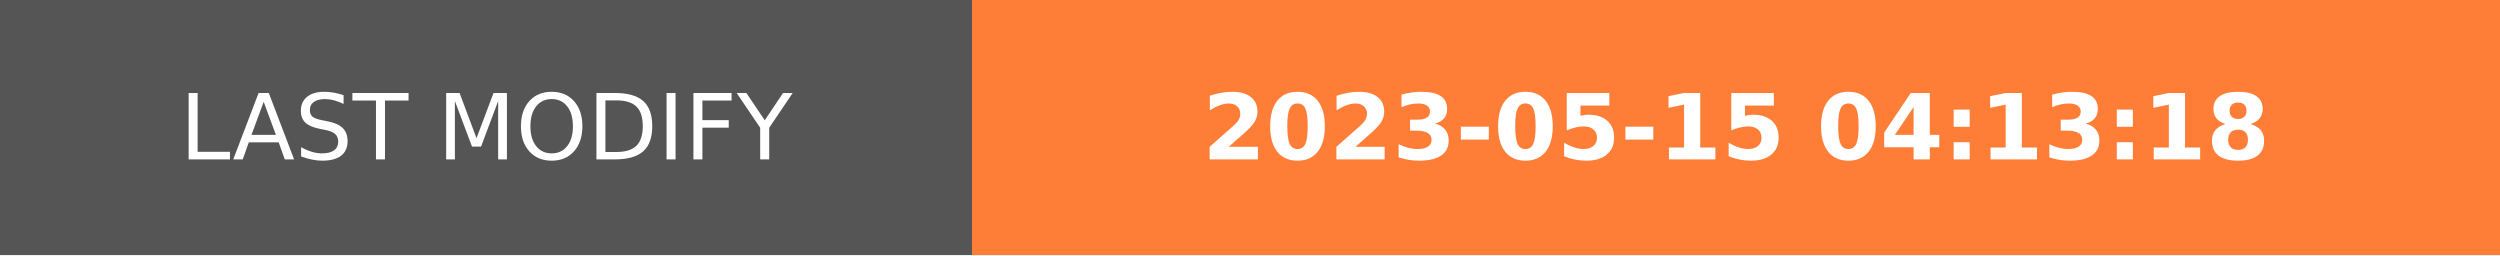
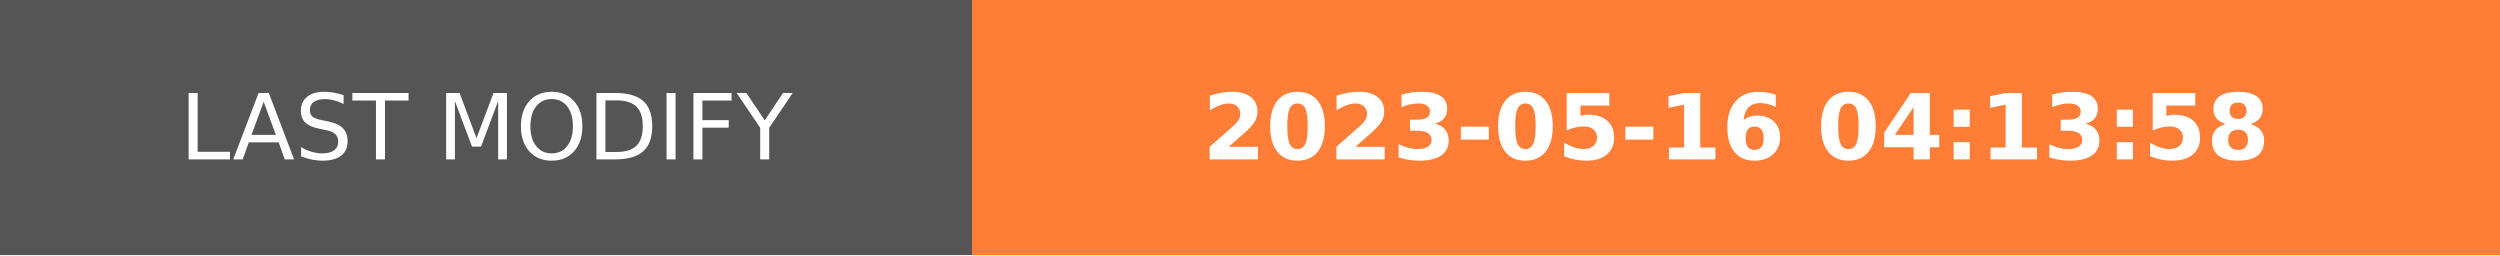
- <svg xmlns="http://www.w3.org/2000/svg" width="274.5" height="28" role="img" aria-label="LAST MODIFY: 2023-05-15 04:13:18">
+ <svg xmlns="http://www.w3.org/2000/svg" width="274.5" height="28" role="img" aria-label="LAST MODIFY: 2023-05-16 04:13:58">
  <g shape-rendering="crispEdges">
    <rect width="106.75" height="28" fill="#555" />
    <rect x="106.75" width="167.75" height="28" fill="#fe7d37" />
  </g>
  <g fill="#fff" text-anchor="middle" font-family="Verdana,Geneva,DejaVu Sans,sans-serif" text-rendering="geometricPrecision" font-size="100">
    <text transform="scale(.1)" x="533.75" y="175" textLength="827.5" fill="#fff">LAST MODIFY</text>
-     <text transform="scale(.1)" x="1906.25" y="175" textLength="1437.5" fill="#fff" font-weight="bold">2023-05-15 04:13:18</text>
+     <text transform="scale(.1)" x="1906.25" y="175" textLength="1437.5" fill="#fff" font-weight="bold">2023-05-16 04:13:58</text>
  </g>
</svg>
